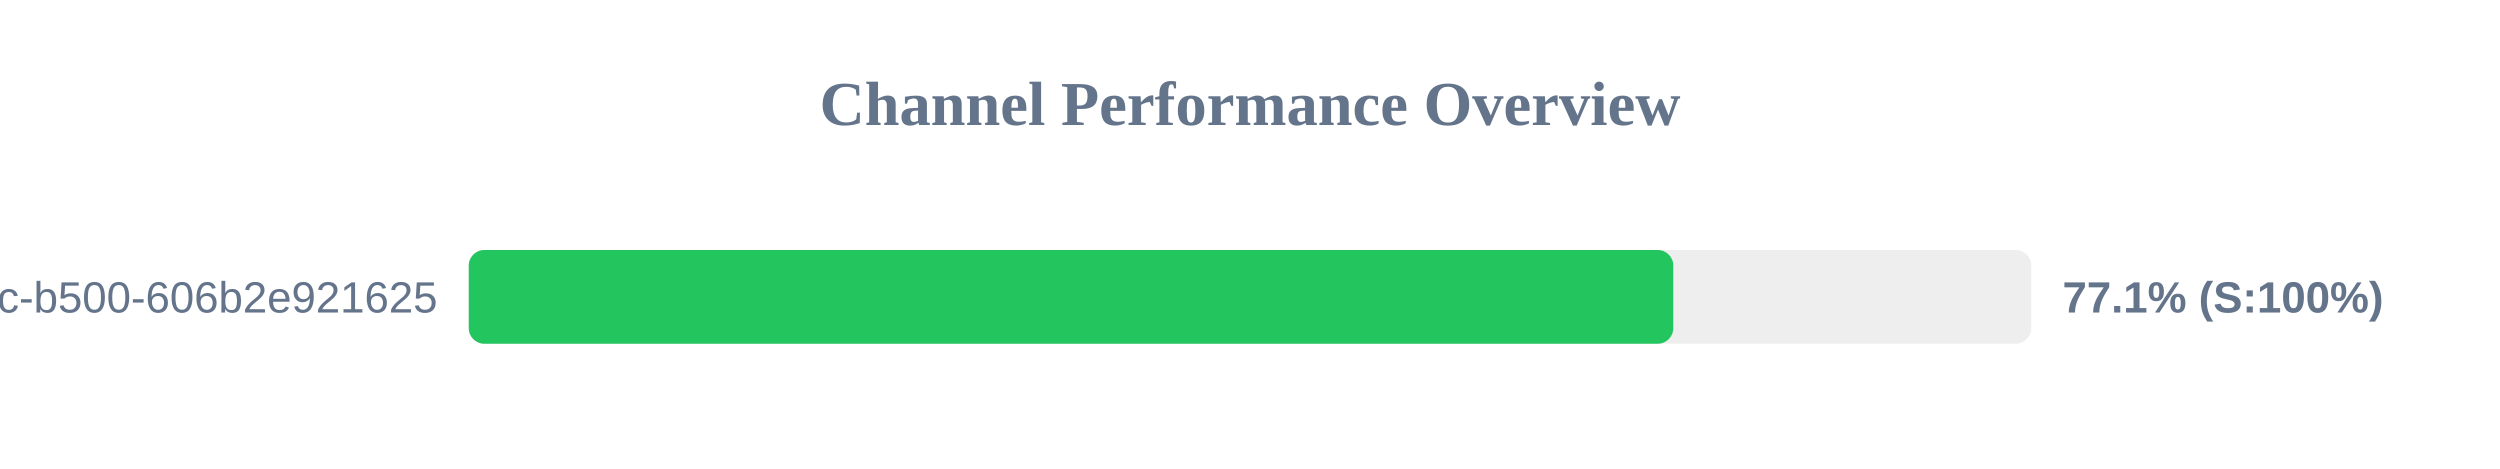
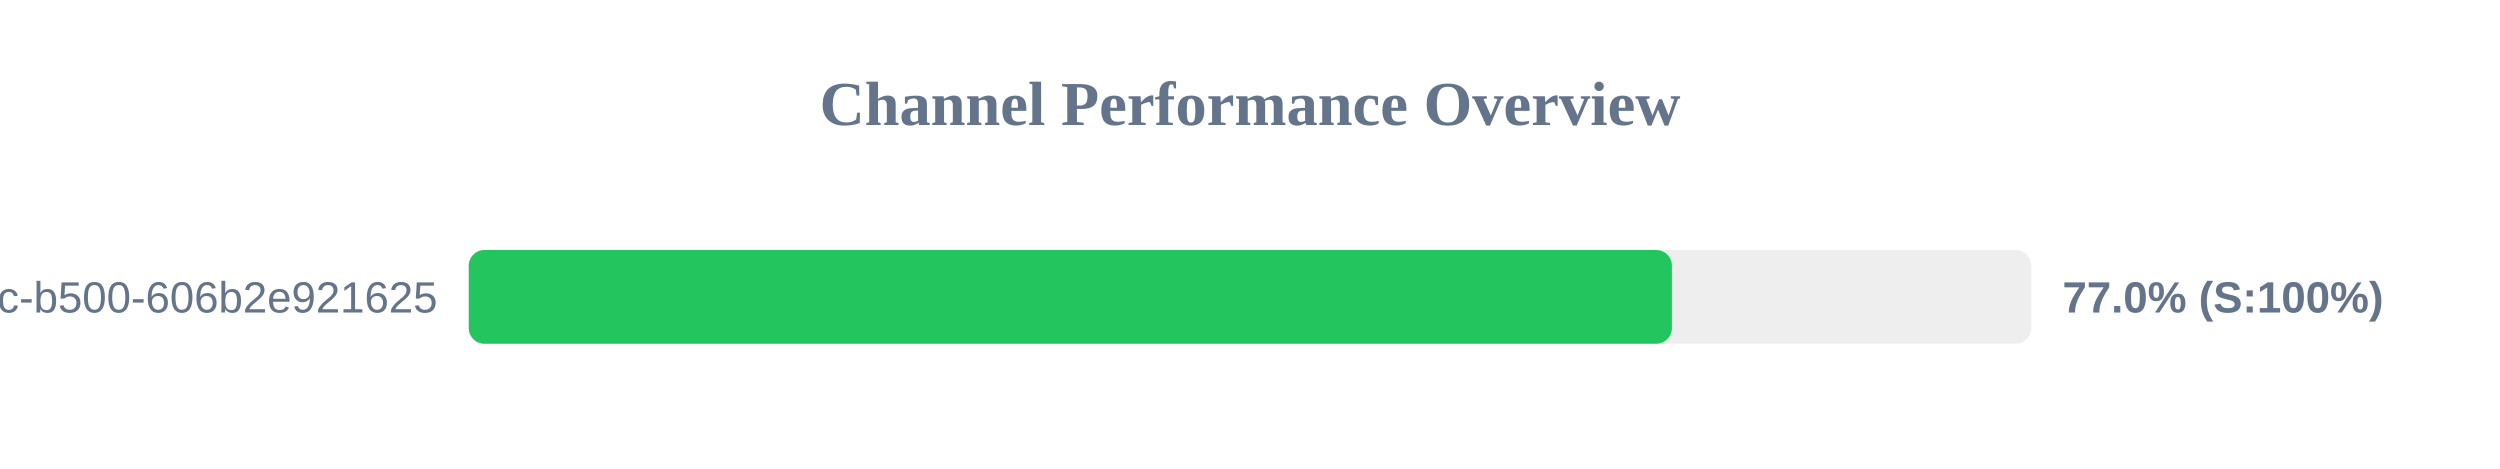
<svg xmlns="http://www.w3.org/2000/svg" width="800" height="150" version="1.1">
  <style>
        .row { font: 14px Arial; fill: #64748b; }
        .score { font: bold 14px Arial; fill: #64748b; }
    </style>
  <text x="400" y="40" text-anchor="middle" font-size="20px" font-weight="bold" fill="#64748b">Channel Performance Overview</text>
  <rect x="150" y="80" width="500" height="30" fill="#eee" rx="5" />
-   <rect x="150" y="80" width="385.45" height="30" fill="#22c55e" rx="5" />
+   <rect x="150" y="80" width="385.0" height="30" fill="#22c55e" rx="5" />
  <text x="140" y="100" text-anchor="end" class="row">?uuid=f901861b-6491-450c-b500-606b2e921625</text>
-   <text x="660" y="100" text-anchor="start" class="score">77.1% (S:100%)</text>
+   <text x="660" y="100" text-anchor="start" class="score">77.0% (S:100%)</text>
</svg>
